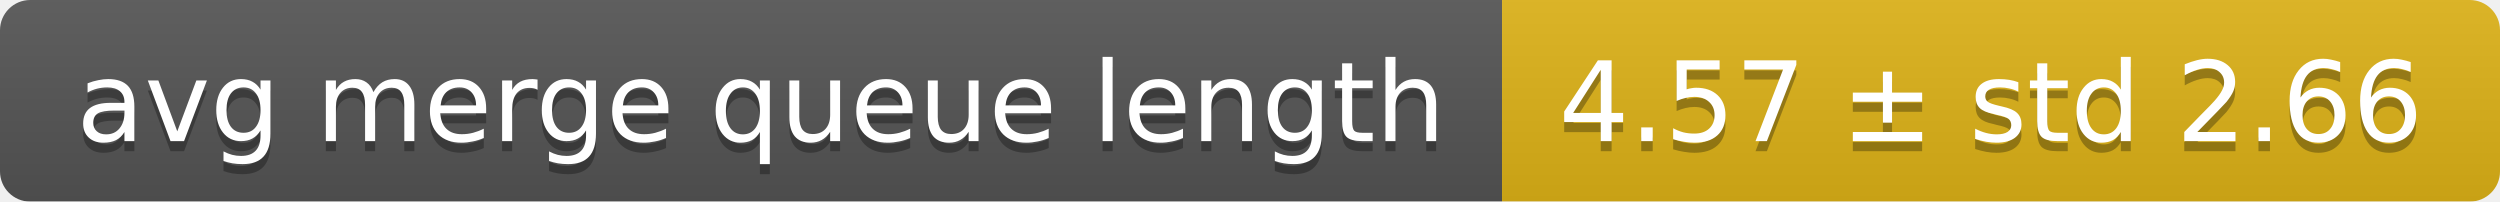
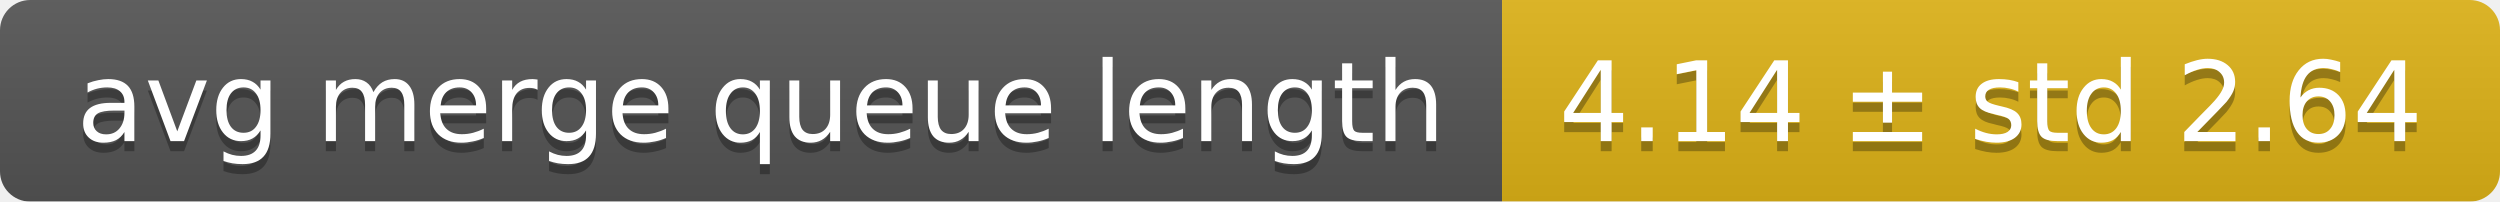
<svg xmlns="http://www.w3.org/2000/svg" width="248" height="20">
  <linearGradient id="smooth" x2="0" y2="100%">
    <stop offset="0" stop-color="#bbb" stop-opacity=".1" />
    <stop offset="1" stop-opacity=".1" />
  </linearGradient>
  <mask id="round">
    <rect width="248" height="20" rx="3" fill="#fff" />
  </mask>
  <g mask="url(#round)">
    <rect width="149" height="20" fill="#555" />
    <rect x="149" width="99" height="20" fill="#dfb317" />
    <rect width="248" height="20" fill="url(#smooth)" />
  </g>
  <g fill="#fff" text-anchor="middle" font-family="DejaVu Sans,Verdana,Geneva,sans-serif" font-size="11">
    <text x="75.5" y="15" fill="#010101" fill-opacity=".3">avg merge queue length</text>
    <text x="75.5" y="14">avg merge queue length</text>
-     <text x="197.5" y="15" fill="#010101" fill-opacity=".3">4.57 ± std 2.66</text>
-     <text x="197.5" y="14">4.57 ± std 2.66</text>
+     <text x="197.5" y="15" fill="#010101" fill-opacity=".3">4.14 ± std 2.64</text>
+     <text x="197.5" y="14">4.14 ± std 2.64</text>
  </g>
</svg>
